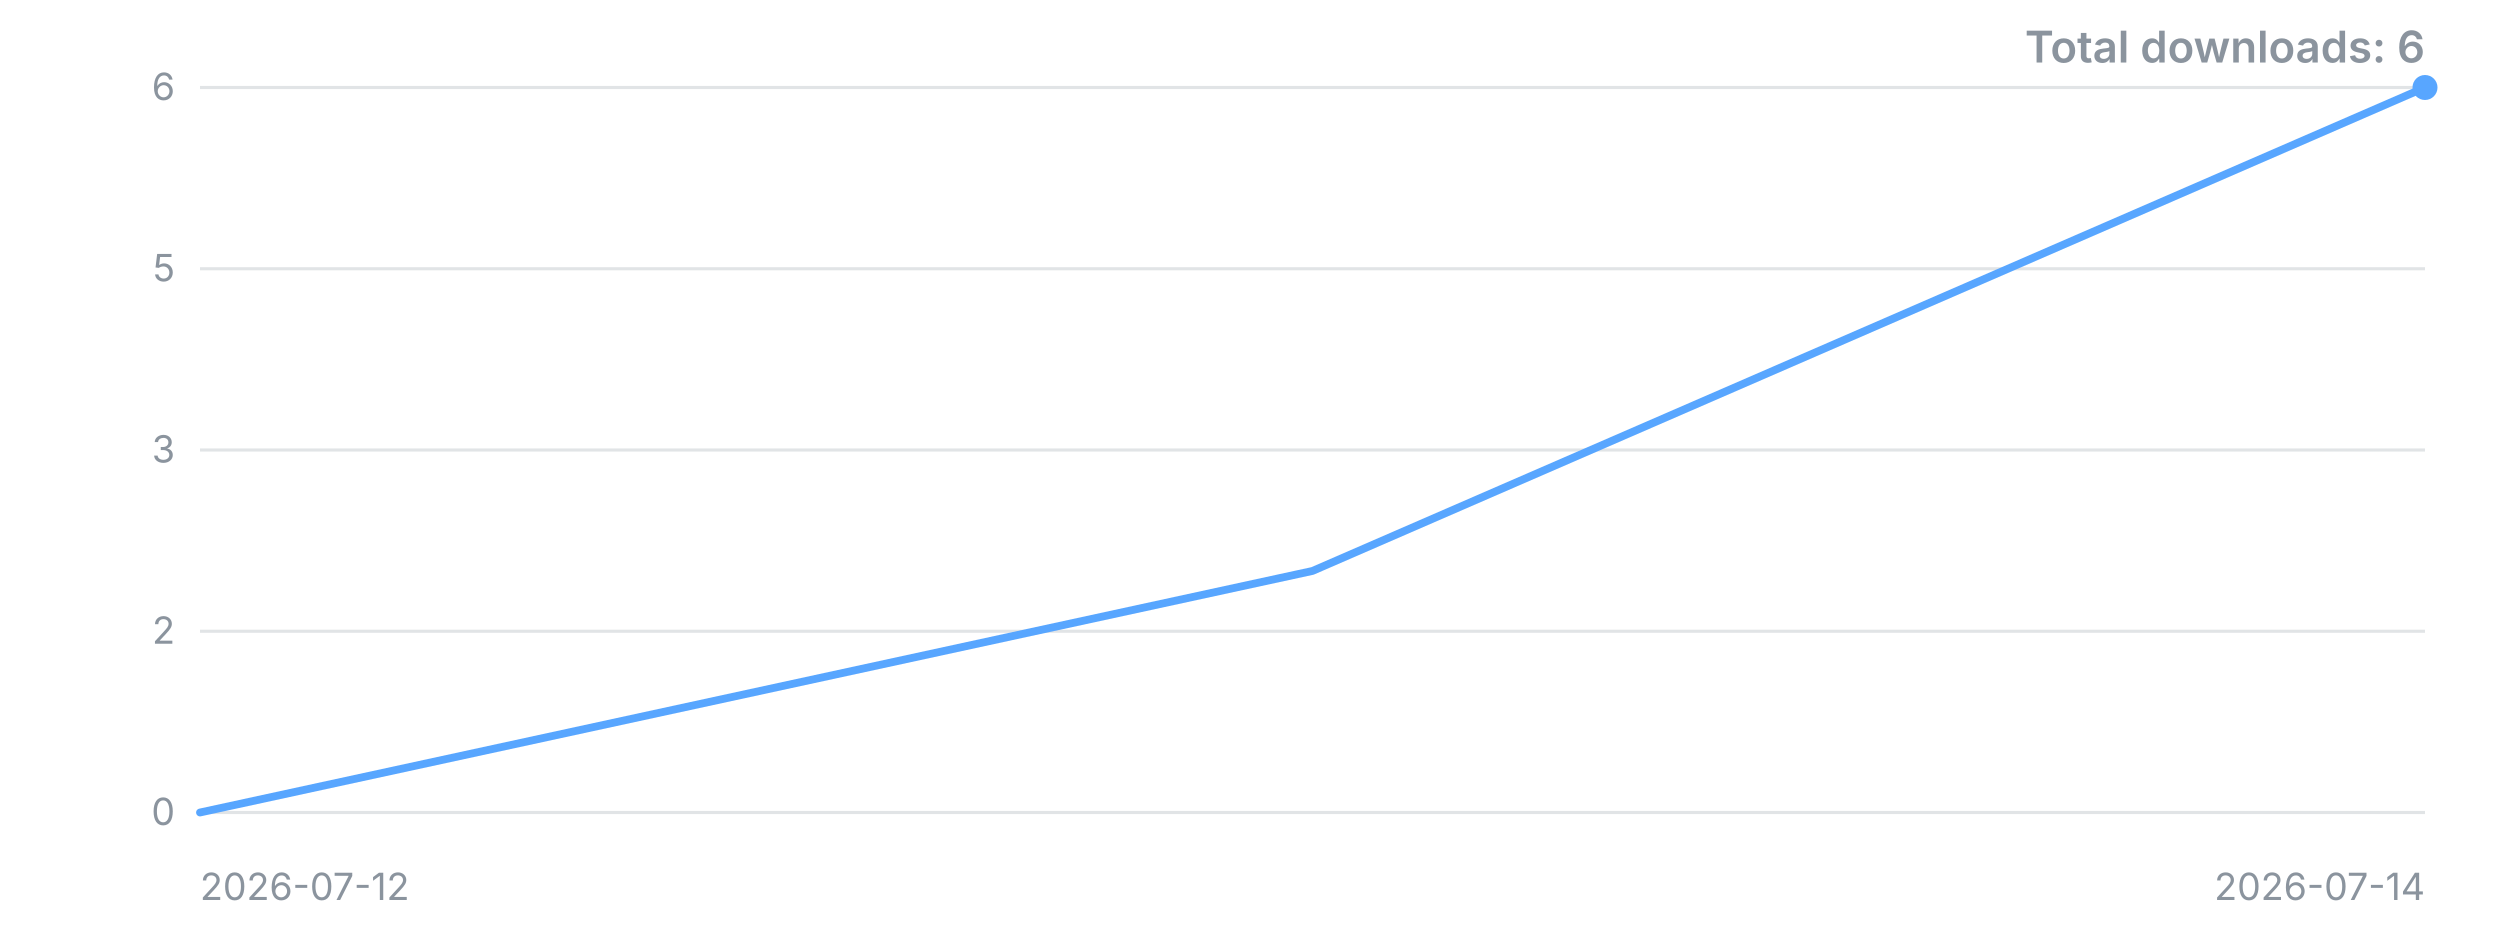
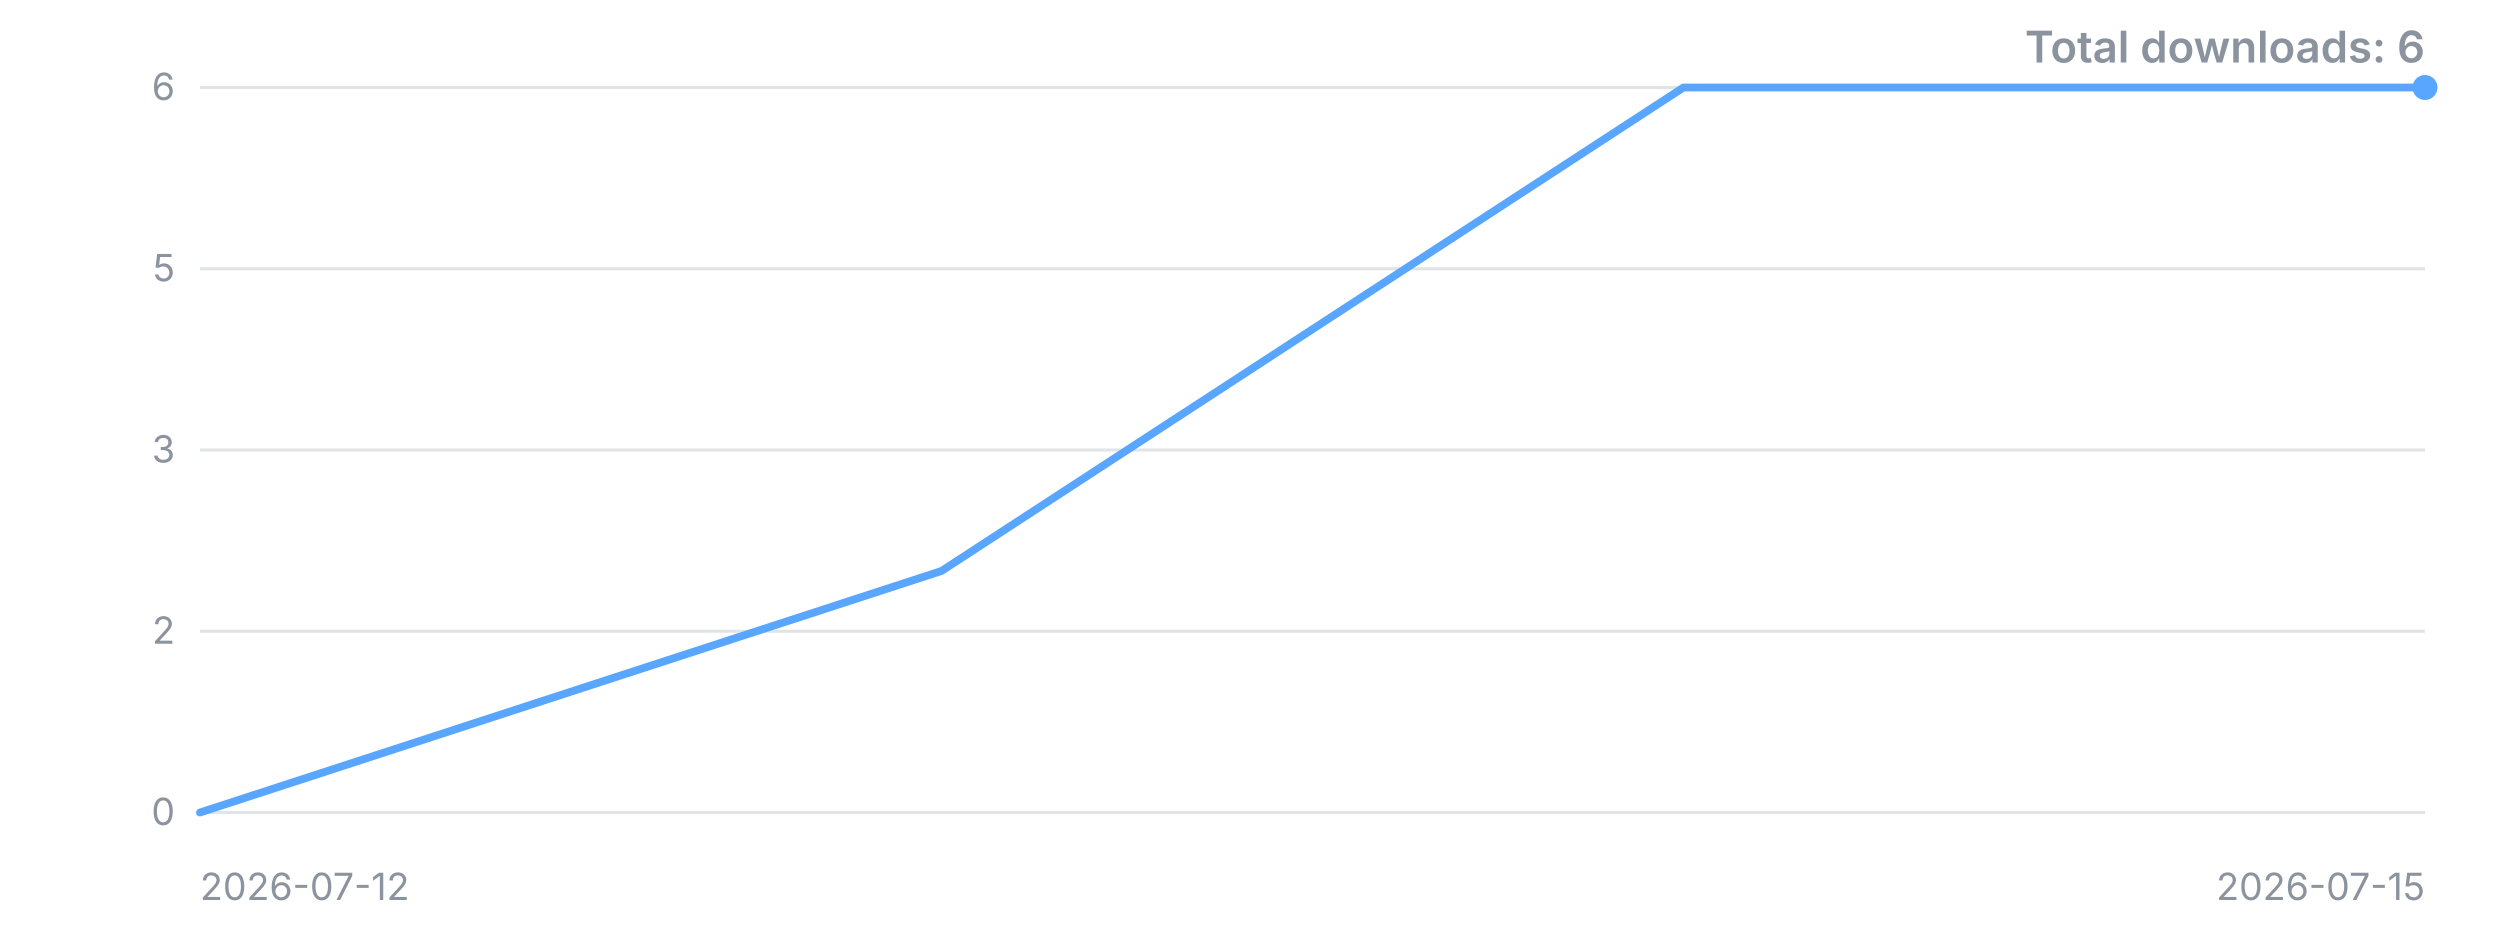
<svg xmlns="http://www.w3.org/2000/svg" width="800" height="300" viewBox="0 0 800 300" role="img" aria-label="Downloads over time">
  <style>.t{font:12px -apple-system,'Segoe UI',sans-serif;fill:#8b949e}.title{font:600 14px -apple-system,'Segoe UI',sans-serif;fill:#8b949e}</style>
  <line x1="64" y1="260.0" x2="776" y2="260.0" stroke="#8b949e" stroke-opacity="0.25" />
  <text x="56" y="260.0" dy="4" text-anchor="end" class="t">0</text>
  <line x1="64" y1="202.0" x2="776" y2="202.0" stroke="#8b949e" stroke-opacity="0.25" />
  <text x="56" y="202.0" dy="4" text-anchor="end" class="t">2</text>
  <line x1="64" y1="144.0" x2="776" y2="144.0" stroke="#8b949e" stroke-opacity="0.25" />
  <text x="56" y="144.0" dy="4" text-anchor="end" class="t">3</text>
  <line x1="64" y1="86.0" x2="776" y2="86.0" stroke="#8b949e" stroke-opacity="0.25" />
  <text x="56" y="86.0" dy="4" text-anchor="end" class="t">5</text>
  <line x1="64" y1="28.0" x2="776" y2="28.0" stroke="#8b949e" stroke-opacity="0.25" />
  <text x="56" y="28.0" dy="4" text-anchor="end" class="t">6</text>
-   <polyline points="64.0,260.0 420.0,182.7 776.0,28.0" fill="none" stroke="#58a6ff" stroke-width="2.5" stroke-linejoin="round" stroke-linecap="round" />
+   <polyline points="64.0,260.0 301.3,182.7 538.7,28.0 776.0,28.0" fill="none" stroke="#58a6ff" stroke-width="2.5" stroke-linejoin="round" stroke-linecap="round" />
  <circle cx="776.0" cy="28.0" r="4" fill="#58a6ff" />
  <text x="64" y="288" class="t">2026-07-12</text>
-   <text x="776" y="288" text-anchor="end" class="t">2026-07-14</text>
+   <text x="776" y="288" text-anchor="end" class="t">2026-07-15</text>
  <text x="776" y="20" text-anchor="end" class="title">Total downloads: 6</text>
</svg>
